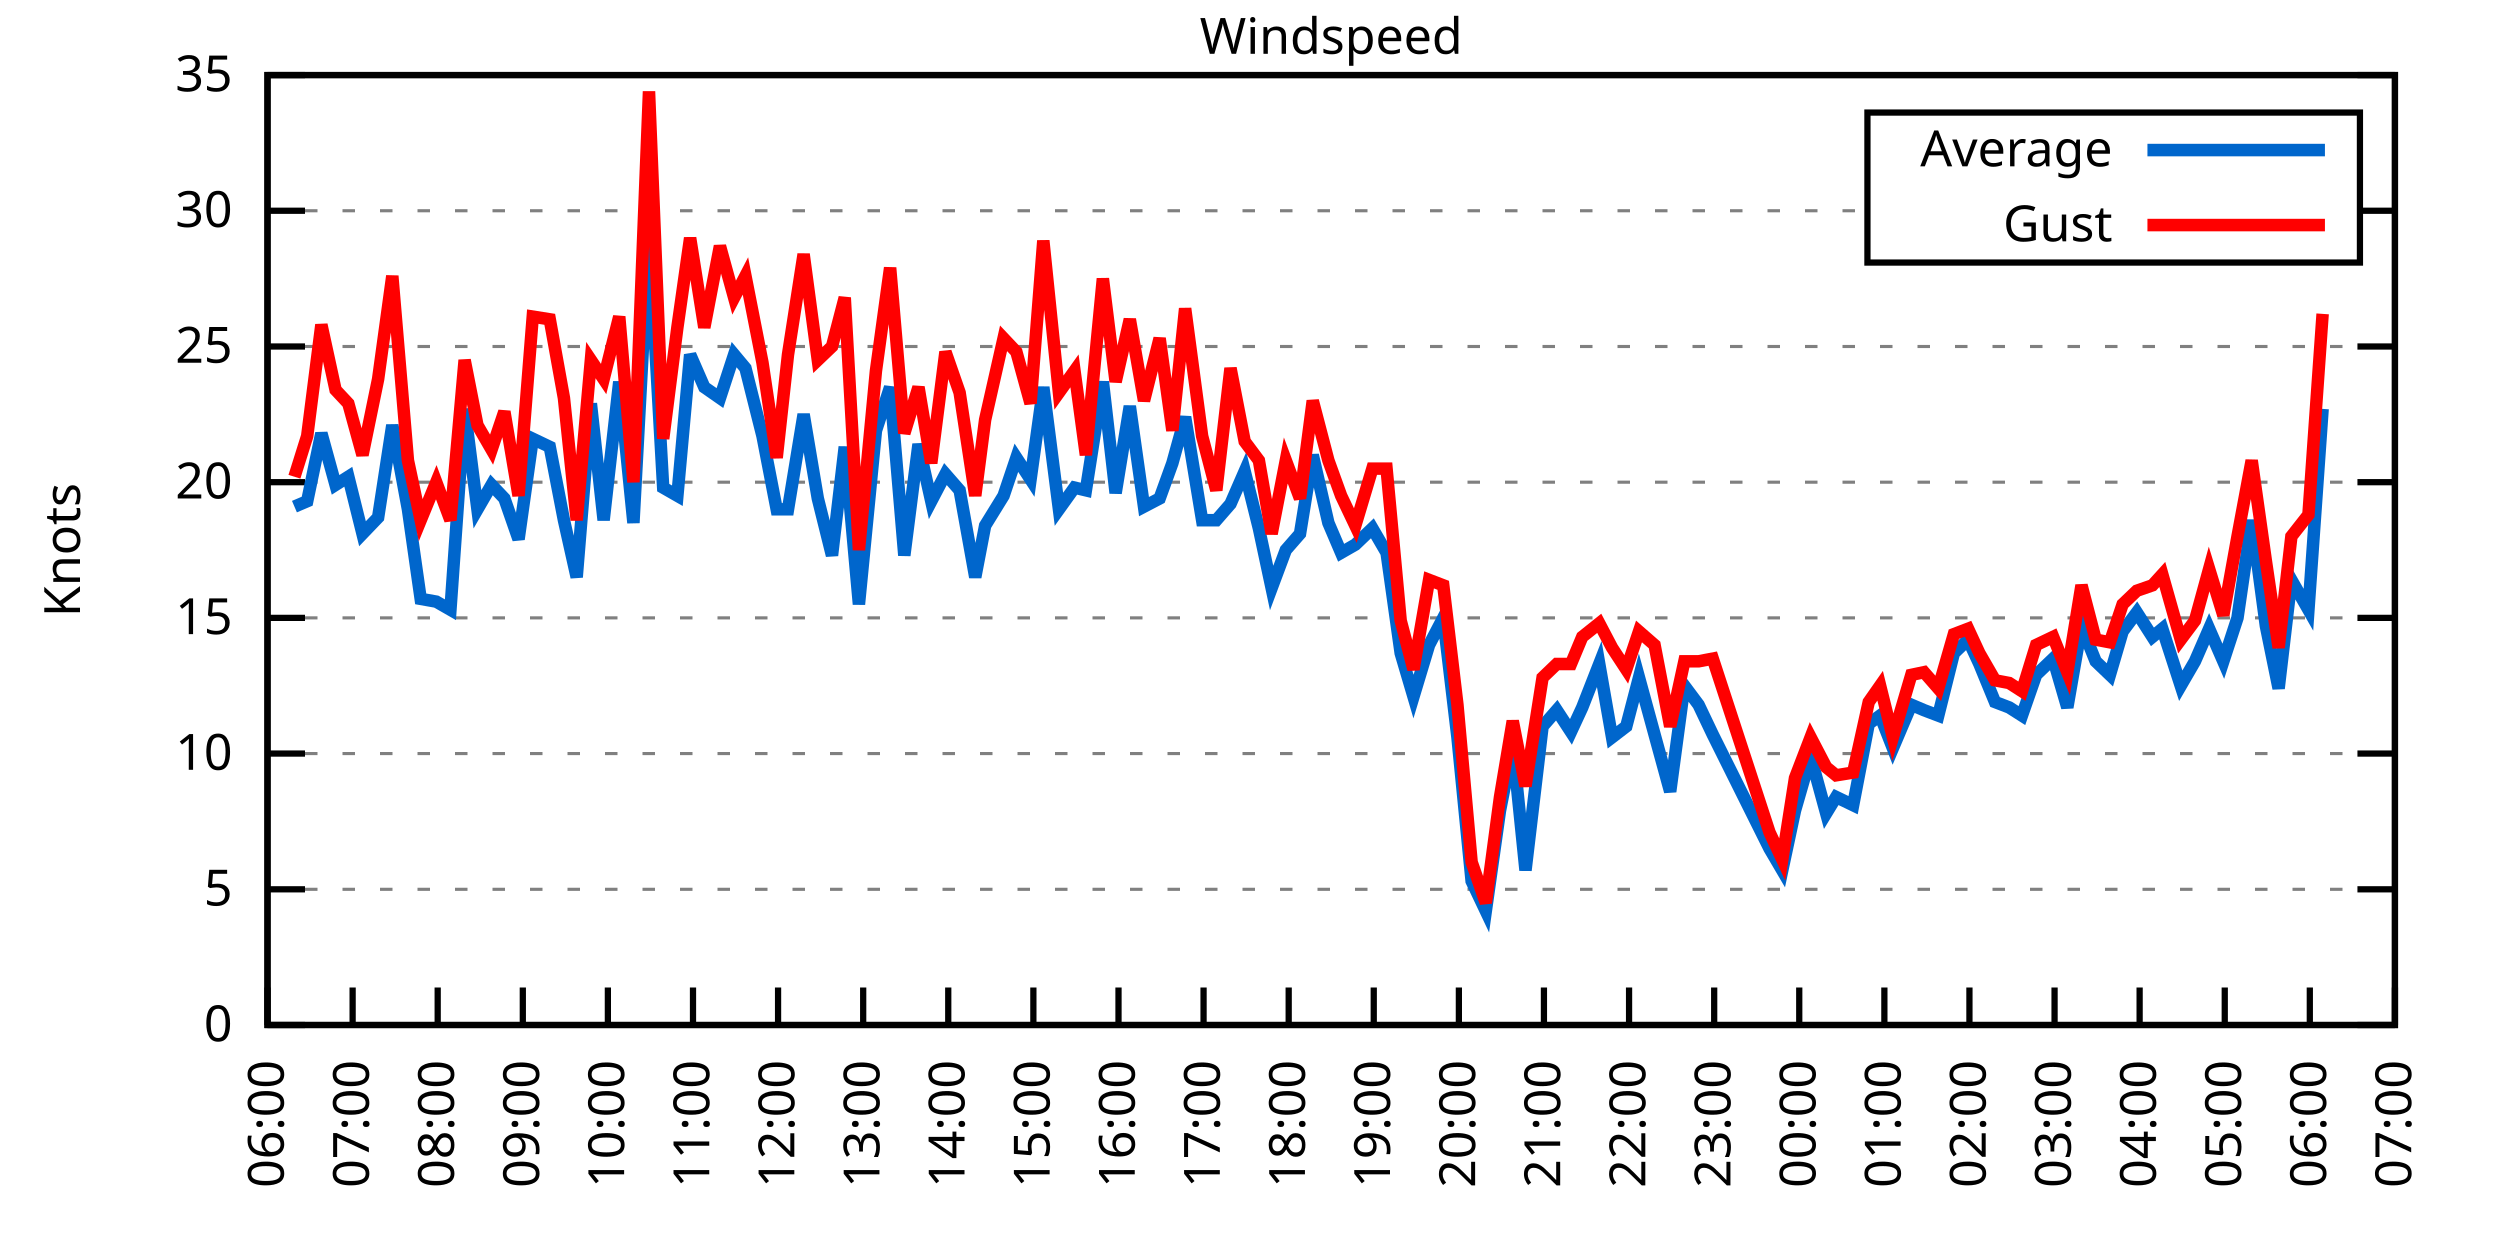
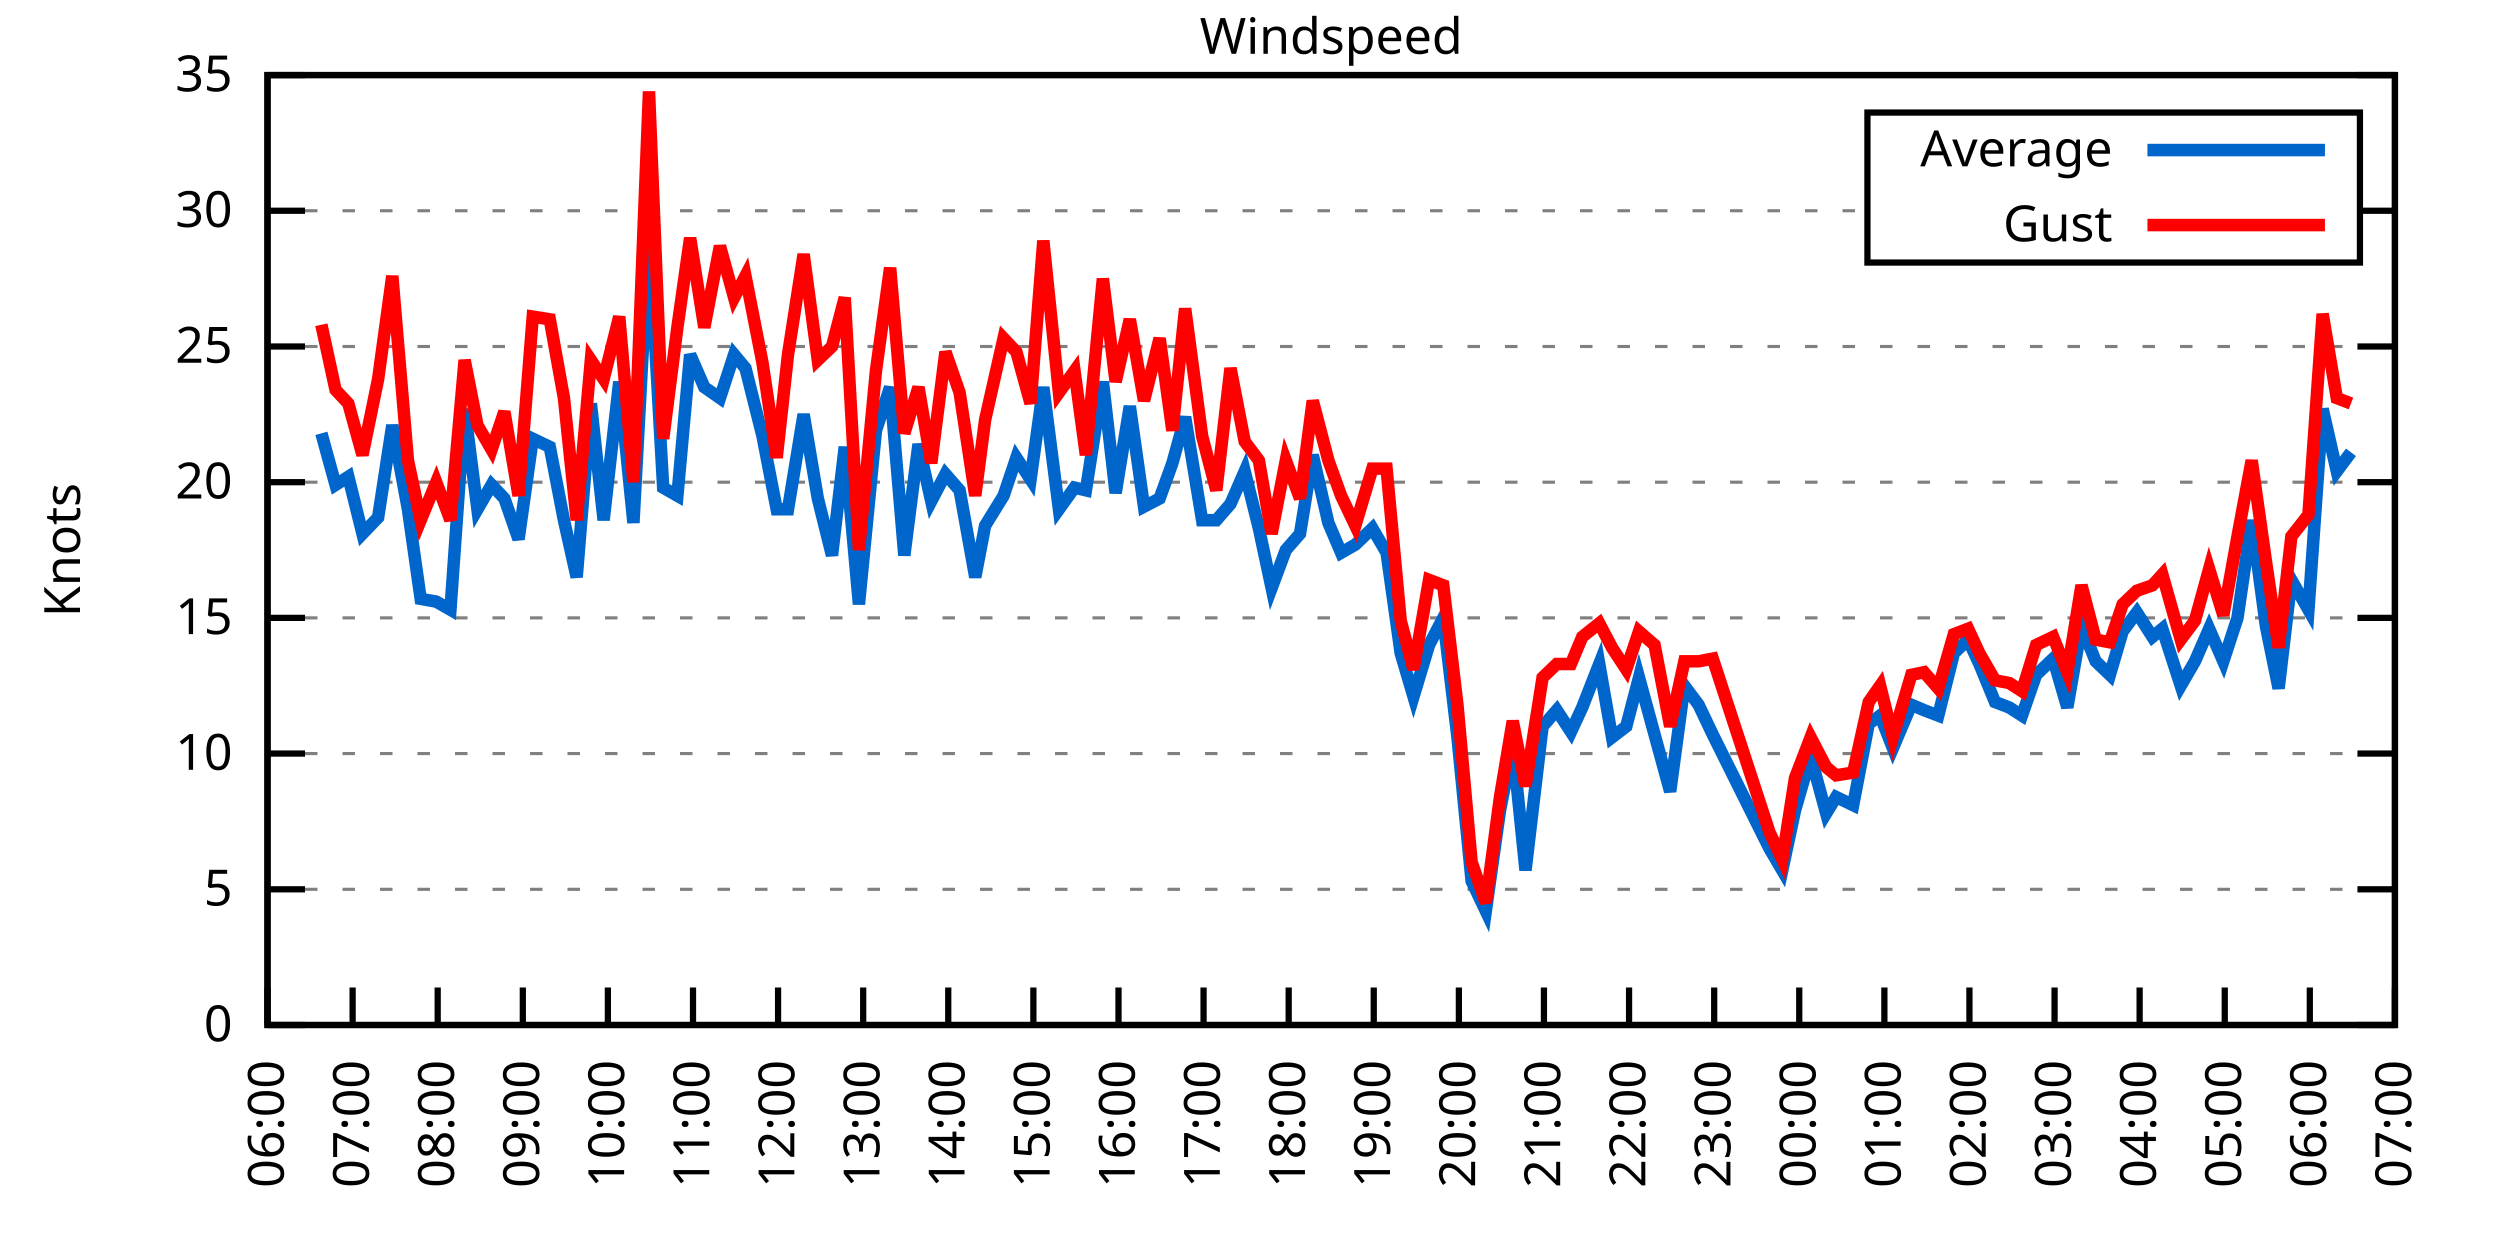
<svg xmlns="http://www.w3.org/2000/svg" xmlns:xlink="http://www.w3.org/1999/xlink" width="400" height="200" viewBox="0 0 400 200">
  <g id="gnuplot_canvas">
    <rect x="0" y="0" width="400" height="200" fill="none" />
    <defs>
      <circle id="gpDot" r="0.5" stroke-width="0.5" stroke="currentColor" />
      <path id="gpPt0" stroke-width="0.333" stroke="currentColor" d="M-1,0 h2 M0,-1 v2" />
      <path id="gpPt1" stroke-width="0.333" stroke="currentColor" d="M-1,-1 L1,1 M1,-1 L-1,1" />
      <path id="gpPt2" stroke-width="0.333" stroke="currentColor" d="M-1,0 L1,0 M0,-1 L0,1 M-1,-1 L1,1 M-1,1 L1,-1" />
      <rect id="gpPt3" stroke-width="0.333" stroke="currentColor" x="-1" y="-1" width="2" height="2" />
      <rect id="gpPt4" stroke-width="0.333" stroke="currentColor" fill="currentColor" x="-1" y="-1" width="2" height="2" />
      <circle id="gpPt5" stroke-width="0.333" stroke="currentColor" cx="0" cy="0" r="1" />
      <use xlink:href="#gpPt5" id="gpPt6" fill="currentColor" stroke="none" />
      <path id="gpPt7" stroke-width="0.333" stroke="currentColor" d="M0,-1.33 L-1.33,0.67 L1.33,0.67 z" />
      <use xlink:href="#gpPt7" id="gpPt8" fill="currentColor" stroke="none" />
      <use xlink:href="#gpPt7" id="gpPt9" stroke="currentColor" transform="rotate(180)" />
      <use xlink:href="#gpPt9" id="gpPt10" fill="currentColor" stroke="none" />
      <use xlink:href="#gpPt3" id="gpPt11" stroke="currentColor" transform="rotate(45)" />
      <use xlink:href="#gpPt11" id="gpPt12" fill="currentColor" stroke="none" />
      <path id="gpPt13" stroke-width="0.333" stroke="currentColor" d="M0,1.330 L1.265,0.411 L0.782,-1.067 L-0.782,-1.076 L-1.265,0.411 z" />
      <use xlink:href="#gpPt13" id="gpPt14" fill="currentColor" stroke="none" />
      <filter id="textbox" filterUnits="objectBoundingBox" x="0" y="0" height="1" width="1">
        <feFlood flood-color="white" flood-opacity="1" result="bgnd" />
        <feComposite in="SourceGraphic" in2="bgnd" operator="atop" />
      </filter>
      <filter id="greybox" filterUnits="objectBoundingBox" x="0" y="0" height="1" width="1">
        <feFlood flood-color="lightgrey" flood-opacity="1" result="grey" />
        <feComposite in="SourceGraphic" in2="grey" operator="atop" />
      </filter>
    </defs>
    <g fill="none" color="white" stroke="currentColor" stroke-width="1.00" stroke-linecap="butt" stroke-linejoin="miter">
</g>
    <g fill="none" color="black" stroke="currentColor" stroke-width="1.00" stroke-linecap="butt" stroke-linejoin="miter">
      <g stroke="none" shape-rendering="crispEdges">
        <polygon fill="rgb(255, 255, 255)" points="42.80,164.00 383.18,164.00 383.18,12.02 42.80,12.02 " />
      </g>
    </g>
    <g fill="none" color="black" stroke="currentColor" stroke-width="1.00" stroke-linecap="butt" stroke-linejoin="miter">
</g>
    <g fill="none" color="black" stroke="black" stroke-width="0.50" stroke-linecap="butt" stroke-linejoin="miter">
</g>
    <g fill="none" color="gray" stroke="currentColor" stroke-width="0.50" stroke-linecap="butt" stroke-linejoin="miter">
      <path stroke="gray" stroke-dasharray="2,4" class="gridline" d="M42.80,164.00 L383.19,164.00  " />
    </g>
    <g fill="none" color="gray" stroke="gray" stroke-width="1.00" stroke-linecap="butt" stroke-linejoin="miter">
</g>
    <g fill="none" color="black" stroke="currentColor" stroke-width="1.00" stroke-linecap="butt" stroke-linejoin="miter">
      <path stroke="black" d="M42.80,164.00 L48.80,164.00 M383.19,164.00 L377.19,164.00  " />
      <g transform="translate(37.20,166.60)" stroke="none" fill="black" font-family="Sans" font-size="8.00" text-anchor="end">
        <text>
          <tspan font-family="Sans"> 0</tspan>
        </text>
      </g>
    </g>
    <g fill="none" color="black" stroke="currentColor" stroke-width="1.00" stroke-linecap="butt" stroke-linejoin="miter">
</g>
    <g fill="none" color="black" stroke="black" stroke-width="0.50" stroke-linecap="butt" stroke-linejoin="miter">
</g>
    <g fill="none" color="gray" stroke="currentColor" stroke-width="0.50" stroke-linecap="butt" stroke-linejoin="miter">
      <path stroke="gray" stroke-dasharray="2,4" class="gridline" d="M42.80,142.29 L383.19,142.29  " />
    </g>
    <g fill="none" color="gray" stroke="gray" stroke-width="1.00" stroke-linecap="butt" stroke-linejoin="miter">
</g>
    <g fill="none" color="black" stroke="currentColor" stroke-width="1.00" stroke-linecap="butt" stroke-linejoin="miter">
      <path stroke="black" d="M42.80,142.29 L48.80,142.29 M383.19,142.29 L377.19,142.29  " />
      <g transform="translate(37.20,144.89)" stroke="none" fill="black" font-family="Sans" font-size="8.00" text-anchor="end">
        <text>
          <tspan font-family="Sans"> 5</tspan>
        </text>
      </g>
    </g>
    <g fill="none" color="black" stroke="currentColor" stroke-width="1.00" stroke-linecap="butt" stroke-linejoin="miter">
</g>
    <g fill="none" color="black" stroke="black" stroke-width="0.50" stroke-linecap="butt" stroke-linejoin="miter">
</g>
    <g fill="none" color="gray" stroke="currentColor" stroke-width="0.50" stroke-linecap="butt" stroke-linejoin="miter">
      <path stroke="gray" stroke-dasharray="2,4" class="gridline" d="M42.80,120.57 L383.19,120.57  " />
    </g>
    <g fill="none" color="gray" stroke="gray" stroke-width="1.00" stroke-linecap="butt" stroke-linejoin="miter">
</g>
    <g fill="none" color="black" stroke="currentColor" stroke-width="1.00" stroke-linecap="butt" stroke-linejoin="miter">
      <path stroke="black" d="M42.80,120.57 L48.80,120.57 M383.19,120.57 L377.19,120.57  " />
      <g transform="translate(37.20,123.17)" stroke="none" fill="black" font-family="Sans" font-size="8.00" text-anchor="end">
        <text>
          <tspan font-family="Sans"> 10</tspan>
        </text>
      </g>
    </g>
    <g fill="none" color="black" stroke="currentColor" stroke-width="1.00" stroke-linecap="butt" stroke-linejoin="miter">
</g>
    <g fill="none" color="black" stroke="black" stroke-width="0.50" stroke-linecap="butt" stroke-linejoin="miter">
</g>
    <g fill="none" color="gray" stroke="currentColor" stroke-width="0.50" stroke-linecap="butt" stroke-linejoin="miter">
      <path stroke="gray" stroke-dasharray="2,4" class="gridline" d="M42.80,98.86 L383.19,98.86  " />
    </g>
    <g fill="none" color="gray" stroke="gray" stroke-width="1.00" stroke-linecap="butt" stroke-linejoin="miter">
</g>
    <g fill="none" color="black" stroke="currentColor" stroke-width="1.00" stroke-linecap="butt" stroke-linejoin="miter">
      <path stroke="black" d="M42.80,98.86 L48.80,98.86 M383.19,98.86 L377.19,98.86  " />
      <g transform="translate(37.20,101.46)" stroke="none" fill="black" font-family="Sans" font-size="8.00" text-anchor="end">
        <text>
          <tspan font-family="Sans"> 15</tspan>
        </text>
      </g>
    </g>
    <g fill="none" color="black" stroke="currentColor" stroke-width="1.00" stroke-linecap="butt" stroke-linejoin="miter">
</g>
    <g fill="none" color="black" stroke="black" stroke-width="0.50" stroke-linecap="butt" stroke-linejoin="miter">
</g>
    <g fill="none" color="gray" stroke="currentColor" stroke-width="0.50" stroke-linecap="butt" stroke-linejoin="miter">
      <path stroke="gray" stroke-dasharray="2,4" class="gridline" d="M42.80,77.15 L383.19,77.15  " />
    </g>
    <g fill="none" color="gray" stroke="gray" stroke-width="1.00" stroke-linecap="butt" stroke-linejoin="miter">
</g>
    <g fill="none" color="black" stroke="currentColor" stroke-width="1.00" stroke-linecap="butt" stroke-linejoin="miter">
      <path stroke="black" d="M42.80,77.15 L48.80,77.15 M383.19,77.15 L377.19,77.15  " />
      <g transform="translate(37.20,79.75)" stroke="none" fill="black" font-family="Sans" font-size="8.00" text-anchor="end">
        <text>
          <tspan font-family="Sans"> 20</tspan>
        </text>
      </g>
    </g>
    <g fill="none" color="black" stroke="currentColor" stroke-width="1.00" stroke-linecap="butt" stroke-linejoin="miter">
</g>
    <g fill="none" color="black" stroke="black" stroke-width="0.50" stroke-linecap="butt" stroke-linejoin="miter">
</g>
    <g fill="none" color="gray" stroke="currentColor" stroke-width="0.50" stroke-linecap="butt" stroke-linejoin="miter">
      <path stroke="gray" stroke-dasharray="2,4" class="gridline" d="M42.80,55.44 L383.19,55.44  " />
    </g>
    <g fill="none" color="gray" stroke="gray" stroke-width="1.00" stroke-linecap="butt" stroke-linejoin="miter">
</g>
    <g fill="none" color="black" stroke="currentColor" stroke-width="1.00" stroke-linecap="butt" stroke-linejoin="miter">
      <path stroke="black" d="M42.80,55.44 L48.80,55.44 M383.19,55.44 L377.19,55.44  " />
      <g transform="translate(37.20,58.04)" stroke="none" fill="black" font-family="Sans" font-size="8.00" text-anchor="end">
        <text>
          <tspan font-family="Sans"> 25</tspan>
        </text>
      </g>
    </g>
    <g fill="none" color="black" stroke="currentColor" stroke-width="1.00" stroke-linecap="butt" stroke-linejoin="miter">
</g>
    <g fill="none" color="black" stroke="black" stroke-width="0.50" stroke-linecap="butt" stroke-linejoin="miter">
</g>
    <g fill="none" color="gray" stroke="currentColor" stroke-width="0.50" stroke-linecap="butt" stroke-linejoin="miter">
      <path stroke="gray" stroke-dasharray="2,4" class="gridline" d="M42.80,33.72 L298.79,33.72 M377.59,33.72 L383.19,33.72  " />
    </g>
    <g fill="none" color="gray" stroke="gray" stroke-width="1.00" stroke-linecap="butt" stroke-linejoin="miter">
</g>
    <g fill="none" color="black" stroke="currentColor" stroke-width="1.00" stroke-linecap="butt" stroke-linejoin="miter">
      <path stroke="black" d="M42.80,33.72 L48.80,33.72 M383.19,33.72 L377.19,33.72  " />
      <g transform="translate(37.20,36.32)" stroke="none" fill="black" font-family="Sans" font-size="8.00" text-anchor="end">
        <text>
          <tspan font-family="Sans"> 30</tspan>
        </text>
      </g>
    </g>
    <g fill="none" color="black" stroke="currentColor" stroke-width="1.00" stroke-linecap="butt" stroke-linejoin="miter">
</g>
    <g fill="none" color="black" stroke="black" stroke-width="0.50" stroke-linecap="butt" stroke-linejoin="miter">
</g>
    <g fill="none" color="gray" stroke="currentColor" stroke-width="0.50" stroke-linecap="butt" stroke-linejoin="miter">
      <path stroke="gray" stroke-dasharray="2,4" class="gridline" d="M42.80,12.01 L383.19,12.01  " />
    </g>
    <g fill="none" color="gray" stroke="gray" stroke-width="1.00" stroke-linecap="butt" stroke-linejoin="miter">
</g>
    <g fill="none" color="black" stroke="currentColor" stroke-width="1.00" stroke-linecap="butt" stroke-linejoin="miter">
      <path stroke="black" d="M42.80,12.01 L48.80,12.01 M383.19,12.01 L377.19,12.01  " />
      <g transform="translate(37.20,14.61)" stroke="none" fill="black" font-family="Sans" font-size="8.00" text-anchor="end">
        <text>
          <tspan font-family="Sans"> 35</tspan>
        </text>
      </g>
    </g>
    <g fill="none" color="black" stroke="currentColor" stroke-width="1.00" stroke-linecap="butt" stroke-linejoin="miter">
      <path stroke="black" d="M42.80,164.00 L42.80,158.00  " />
      <g transform="translate(45.40,169.60) rotate(270.00)" stroke="none" fill="black" font-family="Sans" font-size="8.00" text-anchor="end">
        <text>
          <tspan font-family="Sans">06:00</tspan>
        </text>
      </g>
    </g>
    <g fill="none" color="black" stroke="currentColor" stroke-width="1.00" stroke-linecap="butt" stroke-linejoin="miter">
      <path stroke="black" d="M56.42,164.00 L56.42,158.00  " />
      <g transform="translate(59.02,169.60) rotate(270.00)" stroke="none" fill="black" font-family="Sans" font-size="8.00" text-anchor="end">
        <text>
          <tspan font-family="Sans">07:00</tspan>
        </text>
      </g>
    </g>
    <g fill="none" color="black" stroke="currentColor" stroke-width="1.00" stroke-linecap="butt" stroke-linejoin="miter">
      <path stroke="black" d="M70.03,164.00 L70.03,158.00  " />
      <g transform="translate(72.63,169.60) rotate(270.00)" stroke="none" fill="black" font-family="Sans" font-size="8.00" text-anchor="end">
        <text>
          <tspan font-family="Sans">08:00</tspan>
        </text>
      </g>
    </g>
    <g fill="none" color="black" stroke="currentColor" stroke-width="1.00" stroke-linecap="butt" stroke-linejoin="miter">
      <path stroke="black" d="M83.65,164.00 L83.65,158.00  " />
      <g transform="translate(86.25,169.60) rotate(270.00)" stroke="none" fill="black" font-family="Sans" font-size="8.00" text-anchor="end">
        <text>
          <tspan font-family="Sans">09:00</tspan>
        </text>
      </g>
    </g>
    <g fill="none" color="black" stroke="currentColor" stroke-width="1.00" stroke-linecap="butt" stroke-linejoin="miter">
      <path stroke="black" d="M97.26,164.00 L97.26,158.00  " />
      <g transform="translate(99.86,169.60) rotate(270.00)" stroke="none" fill="black" font-family="Sans" font-size="8.00" text-anchor="end">
        <text>
          <tspan font-family="Sans">10:00</tspan>
        </text>
      </g>
    </g>
    <g fill="none" color="black" stroke="currentColor" stroke-width="1.00" stroke-linecap="butt" stroke-linejoin="miter">
      <path stroke="black" d="M110.88,164.00 L110.88,158.00  " />
      <g transform="translate(113.48,169.60) rotate(270.00)" stroke="none" fill="black" font-family="Sans" font-size="8.00" text-anchor="end">
        <text>
          <tspan font-family="Sans">11:00</tspan>
        </text>
      </g>
    </g>
    <g fill="none" color="black" stroke="currentColor" stroke-width="1.00" stroke-linecap="butt" stroke-linejoin="miter">
      <path stroke="black" d="M124.49,164.00 L124.49,158.00  " />
      <g transform="translate(127.09,169.60) rotate(270.00)" stroke="none" fill="black" font-family="Sans" font-size="8.00" text-anchor="end">
        <text>
          <tspan font-family="Sans">12:00</tspan>
        </text>
      </g>
    </g>
    <g fill="none" color="black" stroke="currentColor" stroke-width="1.00" stroke-linecap="butt" stroke-linejoin="miter">
      <path stroke="black" d="M138.11,164.00 L138.11,158.00  " />
      <g transform="translate(140.71,169.60) rotate(270.00)" stroke="none" fill="black" font-family="Sans" font-size="8.00" text-anchor="end">
        <text>
          <tspan font-family="Sans">13:00</tspan>
        </text>
      </g>
    </g>
    <g fill="none" color="black" stroke="currentColor" stroke-width="1.00" stroke-linecap="butt" stroke-linejoin="miter">
      <path stroke="black" d="M151.72,164.00 L151.72,158.00  " />
      <g transform="translate(154.32,169.60) rotate(270.00)" stroke="none" fill="black" font-family="Sans" font-size="8.00" text-anchor="end">
        <text>
          <tspan font-family="Sans">14:00</tspan>
        </text>
      </g>
    </g>
    <g fill="none" color="black" stroke="currentColor" stroke-width="1.00" stroke-linecap="butt" stroke-linejoin="miter">
      <path stroke="black" d="M165.34,164.00 L165.34,158.00  " />
      <g transform="translate(167.94,169.60) rotate(270.00)" stroke="none" fill="black" font-family="Sans" font-size="8.00" text-anchor="end">
        <text>
          <tspan font-family="Sans">15:00</tspan>
        </text>
      </g>
    </g>
    <g fill="none" color="black" stroke="currentColor" stroke-width="1.00" stroke-linecap="butt" stroke-linejoin="miter">
      <path stroke="black" d="M178.96,164.00 L178.96,158.00  " />
      <g transform="translate(181.56,169.60) rotate(270.00)" stroke="none" fill="black" font-family="Sans" font-size="8.00" text-anchor="end">
        <text>
          <tspan font-family="Sans">16:00</tspan>
        </text>
      </g>
    </g>
    <g fill="none" color="black" stroke="currentColor" stroke-width="1.00" stroke-linecap="butt" stroke-linejoin="miter">
      <path stroke="black" d="M192.57,164.00 L192.57,158.00  " />
      <g transform="translate(195.17,169.60) rotate(270.00)" stroke="none" fill="black" font-family="Sans" font-size="8.00" text-anchor="end">
        <text>
          <tspan font-family="Sans">17:00</tspan>
        </text>
      </g>
    </g>
    <g fill="none" color="black" stroke="currentColor" stroke-width="1.00" stroke-linecap="butt" stroke-linejoin="miter">
      <path stroke="black" d="M206.19,164.00 L206.19,158.00  " />
      <g transform="translate(208.79,169.60) rotate(270.00)" stroke="none" fill="black" font-family="Sans" font-size="8.00" text-anchor="end">
        <text>
          <tspan font-family="Sans">18:00</tspan>
        </text>
      </g>
    </g>
    <g fill="none" color="black" stroke="currentColor" stroke-width="1.00" stroke-linecap="butt" stroke-linejoin="miter">
      <path stroke="black" d="M219.80,164.00 L219.80,158.00  " />
      <g transform="translate(222.40,169.60) rotate(270.00)" stroke="none" fill="black" font-family="Sans" font-size="8.00" text-anchor="end">
        <text>
          <tspan font-family="Sans">19:00</tspan>
        </text>
      </g>
    </g>
    <g fill="none" color="black" stroke="currentColor" stroke-width="1.00" stroke-linecap="butt" stroke-linejoin="miter">
      <path stroke="black" d="M233.42,164.00 L233.42,158.00  " />
      <g transform="translate(236.02,169.60) rotate(270.00)" stroke="none" fill="black" font-family="Sans" font-size="8.00" text-anchor="end">
        <text>
          <tspan font-family="Sans">20:00</tspan>
        </text>
      </g>
    </g>
    <g fill="none" color="black" stroke="currentColor" stroke-width="1.00" stroke-linecap="butt" stroke-linejoin="miter">
      <path stroke="black" d="M247.03,164.00 L247.03,158.00  " />
      <g transform="translate(249.63,169.60) rotate(270.00)" stroke="none" fill="black" font-family="Sans" font-size="8.00" text-anchor="end">
        <text>
          <tspan font-family="Sans">21:00</tspan>
        </text>
      </g>
    </g>
    <g fill="none" color="black" stroke="currentColor" stroke-width="1.00" stroke-linecap="butt" stroke-linejoin="miter">
      <path stroke="black" d="M260.65,164.00 L260.65,158.00  " />
      <g transform="translate(263.25,169.60) rotate(270.00)" stroke="none" fill="black" font-family="Sans" font-size="8.00" text-anchor="end">
        <text>
          <tspan font-family="Sans">22:00</tspan>
        </text>
      </g>
    </g>
    <g fill="none" color="black" stroke="currentColor" stroke-width="1.00" stroke-linecap="butt" stroke-linejoin="miter">
      <path stroke="black" d="M274.27,164.00 L274.27,158.00  " />
      <g transform="translate(276.87,169.60) rotate(270.00)" stroke="none" fill="black" font-family="Sans" font-size="8.00" text-anchor="end">
        <text>
          <tspan font-family="Sans">23:00</tspan>
        </text>
      </g>
    </g>
    <g fill="none" color="black" stroke="currentColor" stroke-width="1.00" stroke-linecap="butt" stroke-linejoin="miter">
      <path stroke="black" d="M287.88,164.00 L287.88,158.00  " />
      <g transform="translate(290.48,169.60) rotate(270.00)" stroke="none" fill="black" font-family="Sans" font-size="8.00" text-anchor="end">
        <text>
          <tspan font-family="Sans">00:00</tspan>
        </text>
      </g>
    </g>
    <g fill="none" color="black" stroke="currentColor" stroke-width="1.00" stroke-linecap="butt" stroke-linejoin="miter">
      <path stroke="black" d="M301.50,164.00 L301.50,158.00  " />
      <g transform="translate(304.10,169.60) rotate(270.00)" stroke="none" fill="black" font-family="Sans" font-size="8.00" text-anchor="end">
        <text>
          <tspan font-family="Sans">01:00</tspan>
        </text>
      </g>
    </g>
    <g fill="none" color="black" stroke="currentColor" stroke-width="1.00" stroke-linecap="butt" stroke-linejoin="miter">
      <path stroke="black" d="M315.11,164.00 L315.11,158.00  " />
      <g transform="translate(317.71,169.60) rotate(270.00)" stroke="none" fill="black" font-family="Sans" font-size="8.00" text-anchor="end">
        <text>
          <tspan font-family="Sans">02:00</tspan>
        </text>
      </g>
    </g>
    <g fill="none" color="black" stroke="currentColor" stroke-width="1.00" stroke-linecap="butt" stroke-linejoin="miter">
      <path stroke="black" d="M328.73,164.00 L328.73,158.00  " />
      <g transform="translate(331.33,169.60) rotate(270.00)" stroke="none" fill="black" font-family="Sans" font-size="8.00" text-anchor="end">
        <text>
          <tspan font-family="Sans">03:00</tspan>
        </text>
      </g>
    </g>
    <g fill="none" color="black" stroke="currentColor" stroke-width="1.00" stroke-linecap="butt" stroke-linejoin="miter">
      <path stroke="black" d="M342.34,164.00 L342.34,158.00  " />
      <g transform="translate(344.94,169.60) rotate(270.00)" stroke="none" fill="black" font-family="Sans" font-size="8.00" text-anchor="end">
        <text>
          <tspan font-family="Sans">04:00</tspan>
        </text>
      </g>
    </g>
    <g fill="none" color="black" stroke="currentColor" stroke-width="1.00" stroke-linecap="butt" stroke-linejoin="miter">
      <path stroke="black" d="M355.96,164.00 L355.96,158.00  " />
      <g transform="translate(358.56,169.60) rotate(270.00)" stroke="none" fill="black" font-family="Sans" font-size="8.00" text-anchor="end">
        <text>
          <tspan font-family="Sans">05:00</tspan>
        </text>
      </g>
    </g>
    <g fill="none" color="black" stroke="currentColor" stroke-width="1.00" stroke-linecap="butt" stroke-linejoin="miter">
      <path stroke="black" d="M369.57,164.00 L369.57,158.00  " />
      <g transform="translate(372.17,169.60) rotate(270.00)" stroke="none" fill="black" font-family="Sans" font-size="8.00" text-anchor="end">
        <text>
          <tspan font-family="Sans">06:00</tspan>
        </text>
      </g>
    </g>
    <g fill="none" color="black" stroke="currentColor" stroke-width="1.00" stroke-linecap="butt" stroke-linejoin="miter">
      <path stroke="black" d="M383.19,164.00 L383.19,158.00  " />
      <g transform="translate(385.79,169.60) rotate(270.00)" stroke="none" fill="black" font-family="Sans" font-size="8.00" text-anchor="end">
        <text>
          <tspan font-family="Sans">07:00</tspan>
        </text>
      </g>
    </g>
    <g fill="none" color="black" stroke="currentColor" stroke-width="1.00" stroke-linecap="butt" stroke-linejoin="miter">
</g>
    <g fill="none" color="black" stroke="currentColor" stroke-width="1.00" stroke-linecap="butt" stroke-linejoin="miter">
      <path stroke="black" d="M42.80,12.01 L42.80,164.00 L383.19,164.00 L383.19,12.01 L42.80,12.01 Z  " />
    </g>
    <g fill="none" color="black" stroke="currentColor" stroke-width="1.00" stroke-linecap="butt" stroke-linejoin="miter">
</g>
    <g fill="none" color="black" stroke="currentColor" stroke-width="1.00" stroke-linecap="butt" stroke-linejoin="miter">
      <path stroke="black" d="M298.79,42.01 L298.79,18.01 L377.59,18.01 L377.59,42.01 L298.79,42.01 Z  " />
    </g>
    <g id="Windspeed_plot_1">
      <g fill="none" color="white" stroke="black" stroke-width="2.00" stroke-linecap="butt" stroke-linejoin="miter">
</g>
      <g fill="none" color="black" stroke="currentColor" stroke-width="2.00" stroke-linecap="butt" stroke-linejoin="miter">
        <g transform="translate(337.99,26.61)" stroke="none" fill="black" font-family="Sans" font-size="8.00" text-anchor="end">
          <text>
            <tspan font-family="Sans">Average</tspan>
          </text>
        </g>
      </g>
      <g fill="none" color="black" stroke="currentColor" stroke-width="2.00" stroke-linecap="butt" stroke-linejoin="miter">
-         <path stroke="rgb(  0, 102, 204)" d="M343.59,24.01 L371.99,24.01 M47.11,81.06 L49.15,80.19 L51.42,69.33 L53.69,77.58 L55.73,76.28 L58.00,85.40   L60.50,82.79 L62.77,68.03 L65.27,81.49 L67.31,95.82 L69.80,96.26 L72.07,97.56 L74.34,65.42 L76.39,81.49   L78.65,77.58 L80.70,79.75 L82.97,86.27 L85.24,70.20 L87.96,71.50 L90.23,83.23 L92.27,92.35 L94.54,64.56   L96.58,83.23 L99.08,61.08 L101.35,83.66 L103.84,37.63 L106.11,78.02 L108.38,79.32 L110.42,56.74 L112.69,61.95   L115.19,63.69 L117.46,56.74 L119.27,58.91 L122.00,69.77 L124.27,81.49 L126.08,81.49 L128.58,66.29 L130.85,79.75   L133.12,88.87 L135.16,71.50 L137.43,96.69 L140.15,68.90 L142.42,61.95 L144.69,88.87 L146.96,71.07 L149.00,80.19   L151.27,75.85 L153.54,78.45 L156.04,92.35 L157.62,84.10 L160.57,79.32 L162.62,73.24 L164.89,76.71 L166.93,61.95   L169.43,81.49 L171.92,78.02 L173.74,78.45 L176.46,61.08 L178.50,78.89 L180.77,64.99 L183.04,81.06 L185.54,79.75   L187.58,74.11 L189.62,66.73 L192.34,83.23 L194.61,83.23 L196.88,80.62 L199.15,75.41 L201.42,84.53 L203.46,94.08   L205.73,88.00 L208.00,85.40 L210.04,72.81 L212.54,83.66 L214.58,88.44 L216.85,87.14 L219.58,84.53 L221.85,88.44   L224.11,104.51 L226.16,111.45 L228.65,103.20 L230.92,98.86 L233.19,117.97 L235.46,140.98 L237.73,145.76 L240.00,129.69   L242.04,119.27 L244.08,139.25 L246.81,116.23 L249.08,113.63 L251.35,117.10 L253.16,113.19 L255.88,106.24 L257.93,117.97   L260.20,116.23 L262.24,108.42 L264.73,117.53 L267.23,126.65 L269.50,109.72 L271.77,112.76 L274.04,117.53 L283.12,135.77   L285.16,139.25 L287.20,129.69 L289.70,121.01 L292.19,130.13 L293.78,127.52 L296.50,128.83 L299.00,115.80 L300.82,114.49   L302.86,119.71 L305.81,112.76 L307.85,113.63 L310.12,114.49 L312.62,104.51 L314.89,102.34 L316.70,106.24 L319.20,112.32   L321.47,113.19 L323.51,114.49 L325.78,107.98 L328.50,105.38 L330.77,113.19 L333.04,100.16 L335.31,105.81 L337.58,107.98   L339.62,101.03 L341.89,97.99 L344.39,101.90 L345.97,100.60 L348.92,109.72 L351.19,105.81 L353.46,100.60 L355.73,105.81   L358.00,98.86 L360.27,83.23 L362.54,100.16 L364.58,110.15 L366.62,92.78 L369.35,97.56 L371.62,65.42  " />
+         <path stroke="rgb(  0, 102, 204)" d="M343.59,24.01 L371.99,24.01 M51.42,69.33 L53.69,77.58 L55.73,76.28 L58.00,85.40 L60.50,82.79 L62.77,68.03   L65.27,81.49 L67.31,95.82 L69.80,96.26 L72.07,97.56 L74.34,65.42 L76.39,81.49 L78.65,77.58 L80.70,79.75   L82.97,86.27 L85.24,70.20 L87.96,71.50 L90.23,83.23 L92.27,92.35 L94.54,64.56 L96.58,83.23 L99.08,61.08   L101.35,83.66 L103.84,37.63 L106.11,78.02 L108.38,79.32 L110.42,56.74 L112.69,61.95 L115.19,63.69 L117.46,56.74   L119.27,58.91 L122.00,69.77 L124.27,81.49 L126.08,81.49 L128.58,66.29 L130.85,79.75 L133.12,88.87 L135.16,71.50   L137.43,96.69 L140.15,68.90 L142.42,61.95 L144.69,88.87 L146.96,71.07 L149.00,80.19 L151.27,75.85 L153.54,78.45   L156.04,92.35 L157.62,84.10 L160.57,79.32 L162.62,73.24 L164.89,76.71 L166.93,61.95 L169.43,81.49 L171.92,78.02   L173.74,78.45 L176.46,61.08 L178.50,78.89 L180.77,64.99 L183.04,81.06 L185.54,79.75 L187.58,74.11 L189.62,66.73   L192.34,83.23 L194.61,83.23 L196.88,80.62 L199.15,75.41 L201.42,84.53 L203.46,94.08 L205.73,88.00 L208.00,85.40   L210.04,72.81 L212.54,83.66 L214.58,88.44 L216.85,87.14 L219.58,84.53 L221.85,88.44 L224.11,104.51 L226.16,111.45   L228.65,103.20 L230.92,98.86 L233.19,117.97 L235.46,140.98 L237.73,145.76 L240.00,129.69 L242.04,119.27 L244.08,139.25   L246.81,116.23 L249.08,113.63 L251.35,117.10 L253.16,113.19 L255.88,106.24 L257.93,117.97 L260.20,116.23 L262.24,108.42   L264.73,117.53 L267.23,126.65 L269.50,109.72 L271.77,112.76 L274.04,117.53 L283.12,135.77 L285.16,139.25 L287.20,129.69   L289.70,121.01 L292.19,130.13 L293.78,127.52 L296.50,128.83 L299.00,115.80 L300.82,114.49 L302.86,119.71 L305.81,112.76   L307.85,113.63 L310.12,114.49 L312.62,104.51 L314.89,102.34 L316.70,106.24 L319.20,112.32 L321.47,113.19 L323.51,114.49   L325.78,107.98 L328.50,105.38 L330.77,113.19 L333.04,100.16 L335.31,105.81 L337.58,107.98 L339.62,101.03 L341.89,97.99   L344.39,101.90 L345.97,100.60 L348.92,109.72 L351.19,105.81 L353.46,100.60 L355.73,105.81 L358.00,98.86 L360.27,83.23   L362.54,100.16 L364.58,110.15 L366.62,92.78 L369.35,97.56 L371.62,65.42 L373.89,75.41 L376.16,72.37  " />
      </g>
    </g>
    <g id="Windspeed_plot_2">
      <g fill="none" color="black" stroke="currentColor" stroke-width="2.00" stroke-linecap="butt" stroke-linejoin="miter">
        <g transform="translate(337.99,38.61)" stroke="none" fill="black" font-family="Sans" font-size="8.00" text-anchor="end">
          <text>
            <tspan font-family="Sans">Gust</tspan>
          </text>
        </g>
      </g>
      <g fill="none" color="black" stroke="currentColor" stroke-width="2.00" stroke-linecap="butt" stroke-linejoin="miter">
-         <path stroke="rgb(255,   0,   0)" d="M343.59,36.01 L371.99,36.01 M47.11,76.28 L49.15,69.77 L51.42,51.96 L53.69,62.38 L55.73,64.56 L58.00,72.81   L60.50,60.65 L62.77,44.15 L65.27,73.67 L67.31,83.23 L69.80,77.15 L72.07,83.23 L74.34,57.61 L76.39,68.03   L78.65,71.94 L80.70,65.86 L82.97,79.32 L85.24,50.66 L87.96,51.09 L90.23,63.69 L92.27,83.23 L94.54,57.61   L96.58,60.65 L99.08,50.66 L101.35,77.15 L103.84,14.62 L106.11,70.20 L108.38,52.40 L110.42,38.07 L112.69,52.40   L115.19,39.37 L117.46,47.62 L119.27,44.15 L122.00,58.04 L124.27,73.24 L126.08,56.74 L128.58,40.67 L130.85,57.61   L133.12,55.44 L135.16,47.62 L137.43,88.00 L140.15,59.34 L142.42,42.84 L144.69,69.33 L146.96,61.95 L149.00,74.11   L151.27,56.30 L153.54,62.82 L156.04,79.32 L157.62,67.16 L160.57,54.13 L162.62,56.30 L164.89,64.56 L166.93,38.50   L169.43,62.82 L171.92,59.34 L173.74,72.81 L176.46,44.58 L178.50,61.08 L180.77,51.09 L183.04,64.12 L185.54,54.13   L187.58,68.90 L189.62,49.36 L192.34,69.77 L194.61,78.45 L196.88,58.91 L199.15,70.63 L201.42,73.67 L203.46,85.40   L205.73,73.67 L208.00,79.75 L210.04,64.12 L212.54,73.67 L214.58,79.32 L216.85,84.10 L219.58,74.98 L221.85,74.98   L224.11,99.30 L226.16,107.11 L228.65,92.78 L230.92,93.65 L233.19,112.76 L235.46,137.94 L237.73,144.46 L240.00,127.52   L242.04,115.36 L244.08,125.79 L246.81,108.42 L249.08,106.24 L251.35,106.24 L253.16,101.90 L255.88,99.73 L257.93,103.64   L260.20,107.11 L262.24,101.03 L264.73,103.20 L267.23,116.23 L269.50,105.81 L271.77,105.81 L274.04,105.38 L283.12,133.17   L285.16,137.51 L287.20,124.48 L289.70,117.97 L292.19,122.75 L293.78,124.05 L296.50,123.61 L299.00,112.32 L300.82,109.72   L302.86,117.97 L305.81,107.98 L307.85,107.55 L310.12,110.15 L312.62,101.47 L314.89,100.60 L316.70,104.51 L319.20,108.85   L321.47,109.28 L323.51,110.59 L325.78,103.20 L328.50,101.90 L330.77,107.55 L333.04,93.65 L335.31,102.34 L337.58,102.77   L339.62,96.69 L341.89,94.52 L344.39,93.65 L345.97,91.91 L348.92,102.34 L351.19,99.30 L353.46,91.04 L355.73,98.43   L358.00,85.83 L360.27,73.67 L362.54,89.74 L364.58,103.64 L366.62,85.83 L369.35,82.36 L371.62,50.22  " />
+         <path stroke="rgb(255,   0,   0)" d="M343.59,36.01 L371.99,36.01 M51.42,51.96 L53.69,62.38 L55.73,64.56 L58.00,72.81 L60.50,60.65 L62.77,44.15   L65.27,73.67 L67.31,83.23 L69.80,77.15 L72.07,83.23 L74.34,57.61 L76.39,68.03 L78.65,71.94 L80.70,65.86   L82.97,79.32 L85.24,50.66 L87.96,51.09 L90.23,63.69 L92.27,83.23 L94.54,57.61 L96.58,60.65 L99.08,50.66   L101.35,77.15 L103.84,14.62 L106.11,70.20 L108.38,52.40 L110.42,38.07 L112.69,52.40 L115.19,39.37 L117.46,47.62   L119.27,44.15 L122.00,58.04 L124.27,73.24 L126.08,56.74 L128.58,40.67 L130.85,57.61 L133.12,55.44 L135.16,47.62   L137.43,88.00 L140.15,59.34 L142.42,42.84 L144.69,69.33 L146.96,61.95 L149.00,74.11 L151.27,56.30 L153.54,62.82   L156.04,79.32 L157.62,67.16 L160.57,54.13 L162.62,56.30 L164.89,64.56 L166.93,38.50 L169.43,62.82 L171.92,59.34   L173.74,72.81 L176.46,44.58 L178.50,61.08 L180.77,51.09 L183.04,64.12 L185.54,54.13 L187.58,68.90 L189.62,49.36   L192.34,69.77 L194.61,78.45 L196.88,58.91 L199.15,70.63 L201.42,73.67 L203.46,85.40 L205.73,73.67 L208.00,79.75   L210.04,64.12 L212.54,73.67 L214.58,79.32 L216.85,84.10 L219.58,74.98 L221.85,74.98 L224.11,99.30 L226.16,107.11   L228.65,92.78 L230.92,93.65 L233.19,112.76 L235.46,137.94 L237.73,144.46 L240.00,127.52 L242.04,115.36 L244.08,125.79   L246.81,108.42 L249.08,106.24 L251.35,106.24 L253.16,101.90 L255.88,99.73 L257.93,103.64 L260.20,107.11 L262.24,101.03   L264.73,103.20 L267.23,116.23 L269.50,105.81 L271.77,105.81 L274.04,105.38 L283.12,133.17 L285.16,137.51 L287.20,124.48   L289.70,117.97 L292.19,122.75 L293.78,124.05 L296.50,123.61 L299.00,112.32 L300.82,109.72 L302.86,117.97 L305.81,107.98   L307.85,107.55 L310.12,110.15 L312.62,101.47 L314.89,100.60 L316.70,104.51 L319.20,108.85 L321.47,109.28 L323.51,110.59   L325.78,103.20 L328.50,101.90 L330.77,107.55 L333.04,93.65 L335.31,102.34 L337.58,102.77 L339.62,96.69 L341.89,94.52   L344.39,93.65 L345.97,91.91 L348.92,102.34 L351.19,99.30 L353.46,91.04 L355.73,98.43 L358.00,85.83 L360.27,73.67   L362.54,89.74 L364.58,103.64 L366.62,85.83 L369.35,82.36 L371.62,50.22 L373.89,63.69 L376.16,64.56  " />
      </g>
    </g>
    <g fill="none" color="black" stroke="currentColor" stroke-width="2.00" stroke-linecap="butt" stroke-linejoin="miter">
</g>
    <g fill="none" color="black" stroke="black" stroke-width="1.00" stroke-linecap="butt" stroke-linejoin="miter">
</g>
    <g fill="none" color="black" stroke="currentColor" stroke-width="1.00" stroke-linecap="butt" stroke-linejoin="miter">
      <path stroke="black" d="M42.80,12.01 L42.80,164.00 L383.19,164.00 L383.19,12.01 L42.80,12.01 Z  " />
      <g transform="translate(12.80,88.01) rotate(270.00)" stroke="none" fill="black" font-family="Sans" font-size="8.00" text-anchor="middle">
        <text>
          <tspan font-family="Sans">Knots</tspan>
        </text>
      </g>
    </g>
    <g fill="none" color="black" stroke="currentColor" stroke-width="1.00" stroke-linecap="butt" stroke-linejoin="miter">
</g>
    <g fill="none" color="black" stroke="currentColor" stroke-width="1.00" stroke-linecap="butt" stroke-linejoin="miter">
      <g transform="translate(212.99,8.61)" stroke="none" fill="black" font-family="Sans" font-size="8.00" text-anchor="middle">
        <text>
          <tspan font-family="Sans">Windspeed</tspan>
        </text>
      </g>
    </g>
    <g fill="none" color="black" stroke="currentColor" stroke-width="1.00" stroke-linecap="butt" stroke-linejoin="miter">
</g>
  </g>
</svg>
